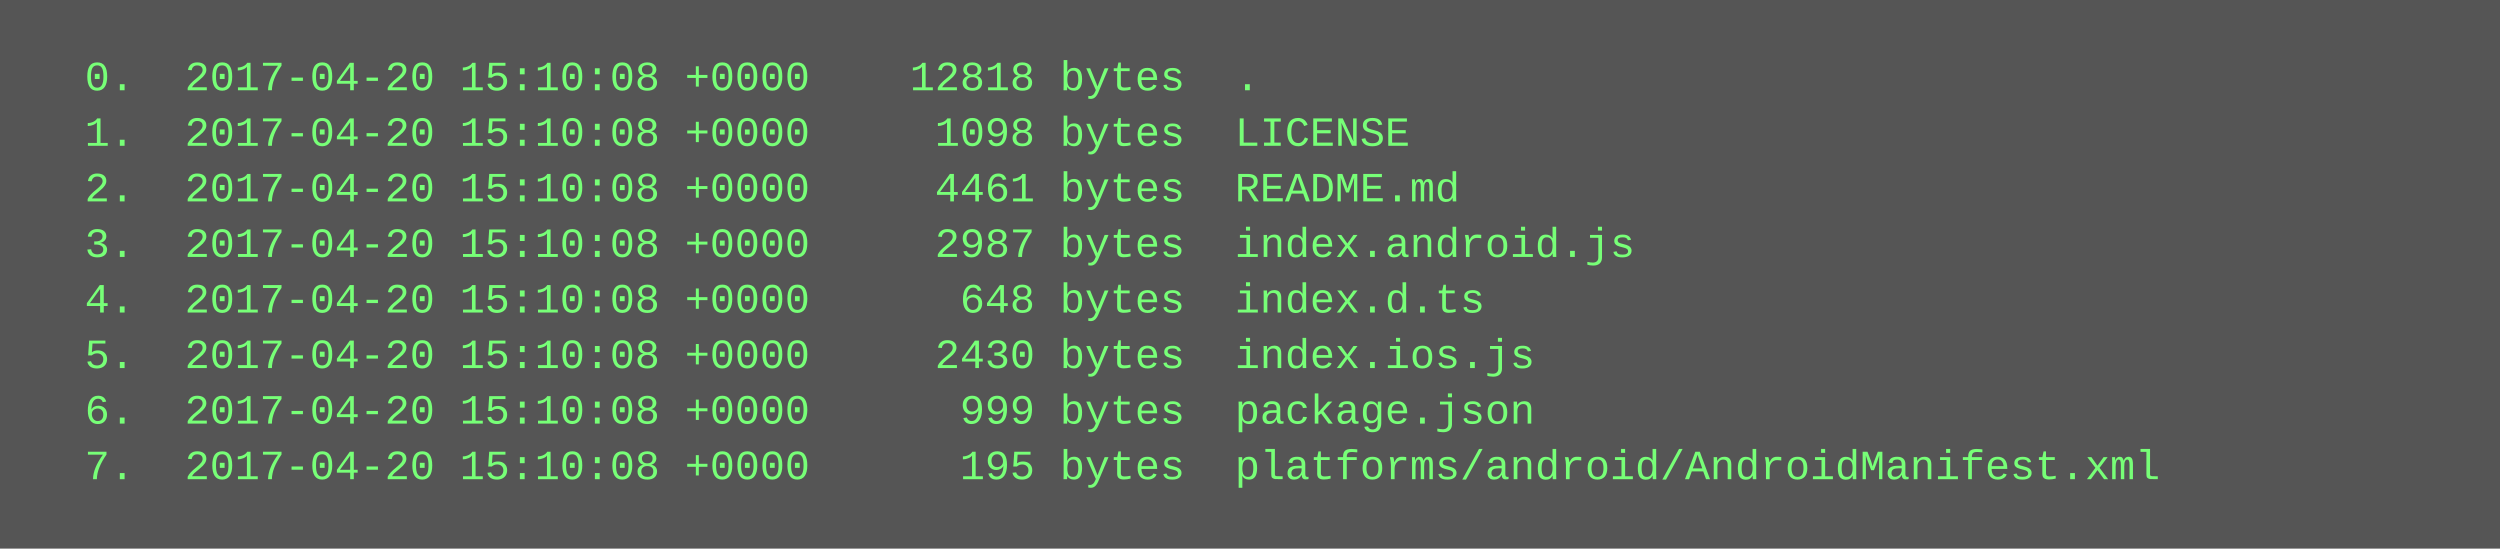
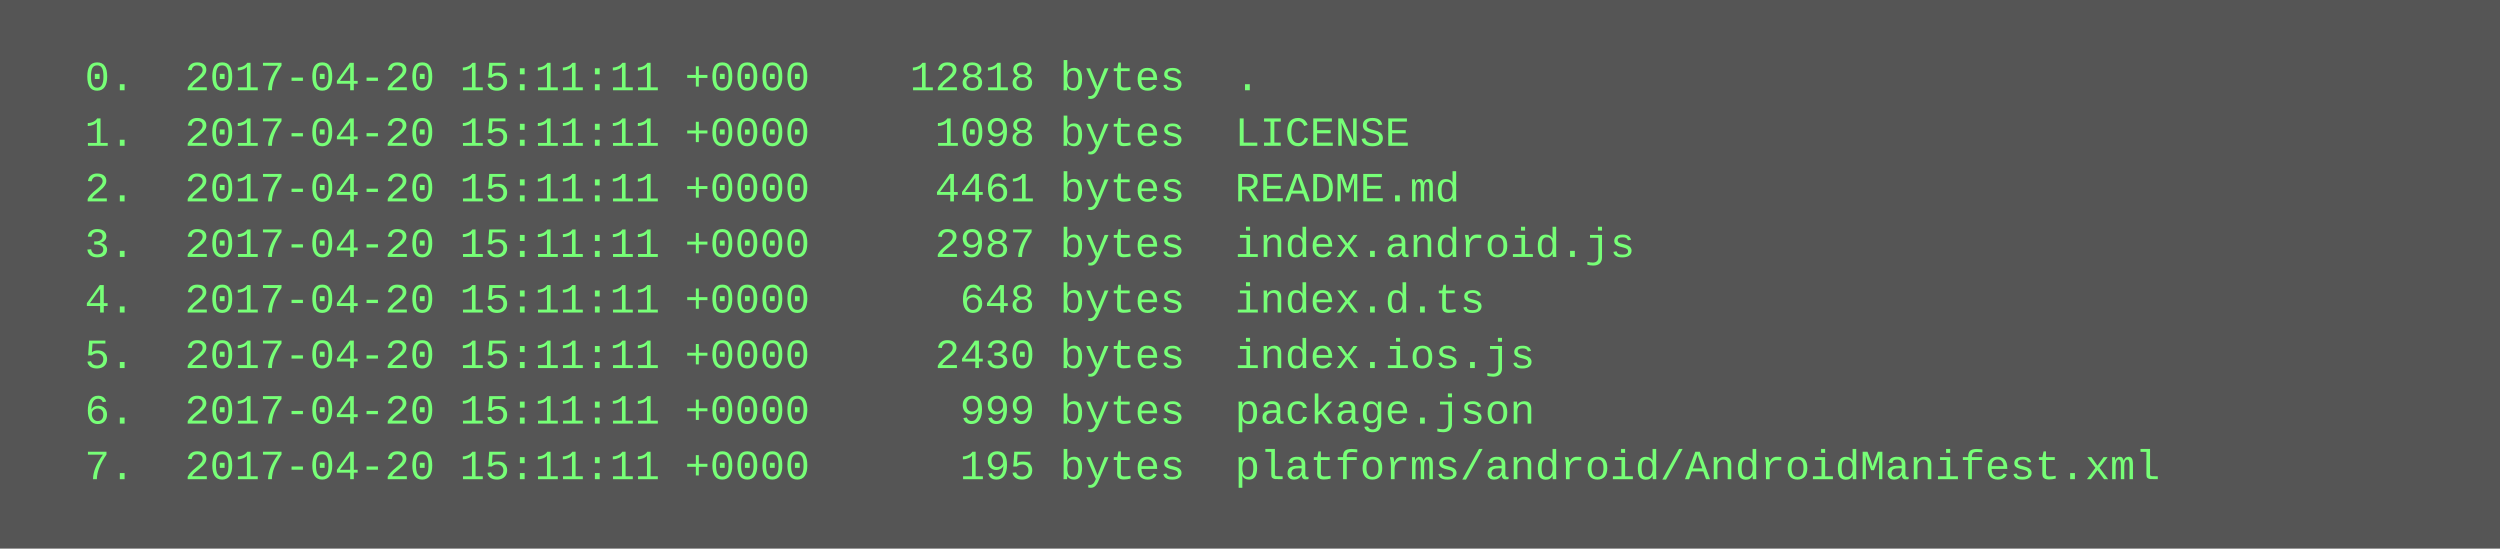
<svg xmlns="http://www.w3.org/2000/svg" height="158" width="720">
  <rect height="158" fill="#555" width="720" />
  <text fill="#7f7" font-family="Courier New" font-size="12" xml:space="preserve">
-     <tspan x="10" y="26">  0.  2017-04-20 15:10:08 +0000    12818 bytes  .</tspan>
-     <tspan x="10" y="42">  1.  2017-04-20 15:10:08 +0000     1098 bytes  LICENSE</tspan>
-     <tspan x="10" y="58">  2.  2017-04-20 15:10:08 +0000     4461 bytes  README.md</tspan>
-     <tspan x="10" y="74">  3.  2017-04-20 15:10:08 +0000     2987 bytes  index.android.js</tspan>
-     <tspan x="10" y="90">  4.  2017-04-20 15:10:08 +0000      648 bytes  index.d.ts</tspan>
-     <tspan x="10" y="106">  5.  2017-04-20 15:10:08 +0000     2430 bytes  index.ios.js</tspan>
-     <tspan x="10" y="122">  6.  2017-04-20 15:10:08 +0000      999 bytes  package.json</tspan>
-     <tspan x="10" y="138">  7.  2017-04-20 15:10:08 +0000      195 bytes  platforms/android/AndroidManifest.xml</tspan>
+     <tspan x="10" y="26">  0.  2017-04-20 15:11:11 +0000    12818 bytes  .</tspan>
+     <tspan x="10" y="42">  1.  2017-04-20 15:11:11 +0000     1098 bytes  LICENSE</tspan>
+     <tspan x="10" y="58">  2.  2017-04-20 15:11:11 +0000     4461 bytes  README.md</tspan>
+     <tspan x="10" y="74">  3.  2017-04-20 15:11:11 +0000     2987 bytes  index.android.js</tspan>
+     <tspan x="10" y="90">  4.  2017-04-20 15:11:11 +0000      648 bytes  index.d.ts</tspan>
+     <tspan x="10" y="106">  5.  2017-04-20 15:11:11 +0000     2430 bytes  index.ios.js</tspan>
+     <tspan x="10" y="122">  6.  2017-04-20 15:11:11 +0000      999 bytes  package.json</tspan>
+     <tspan x="10" y="138">  7.  2017-04-20 15:11:11 +0000      195 bytes  platforms/android/AndroidManifest.xml</tspan>
  </text>
</svg>
